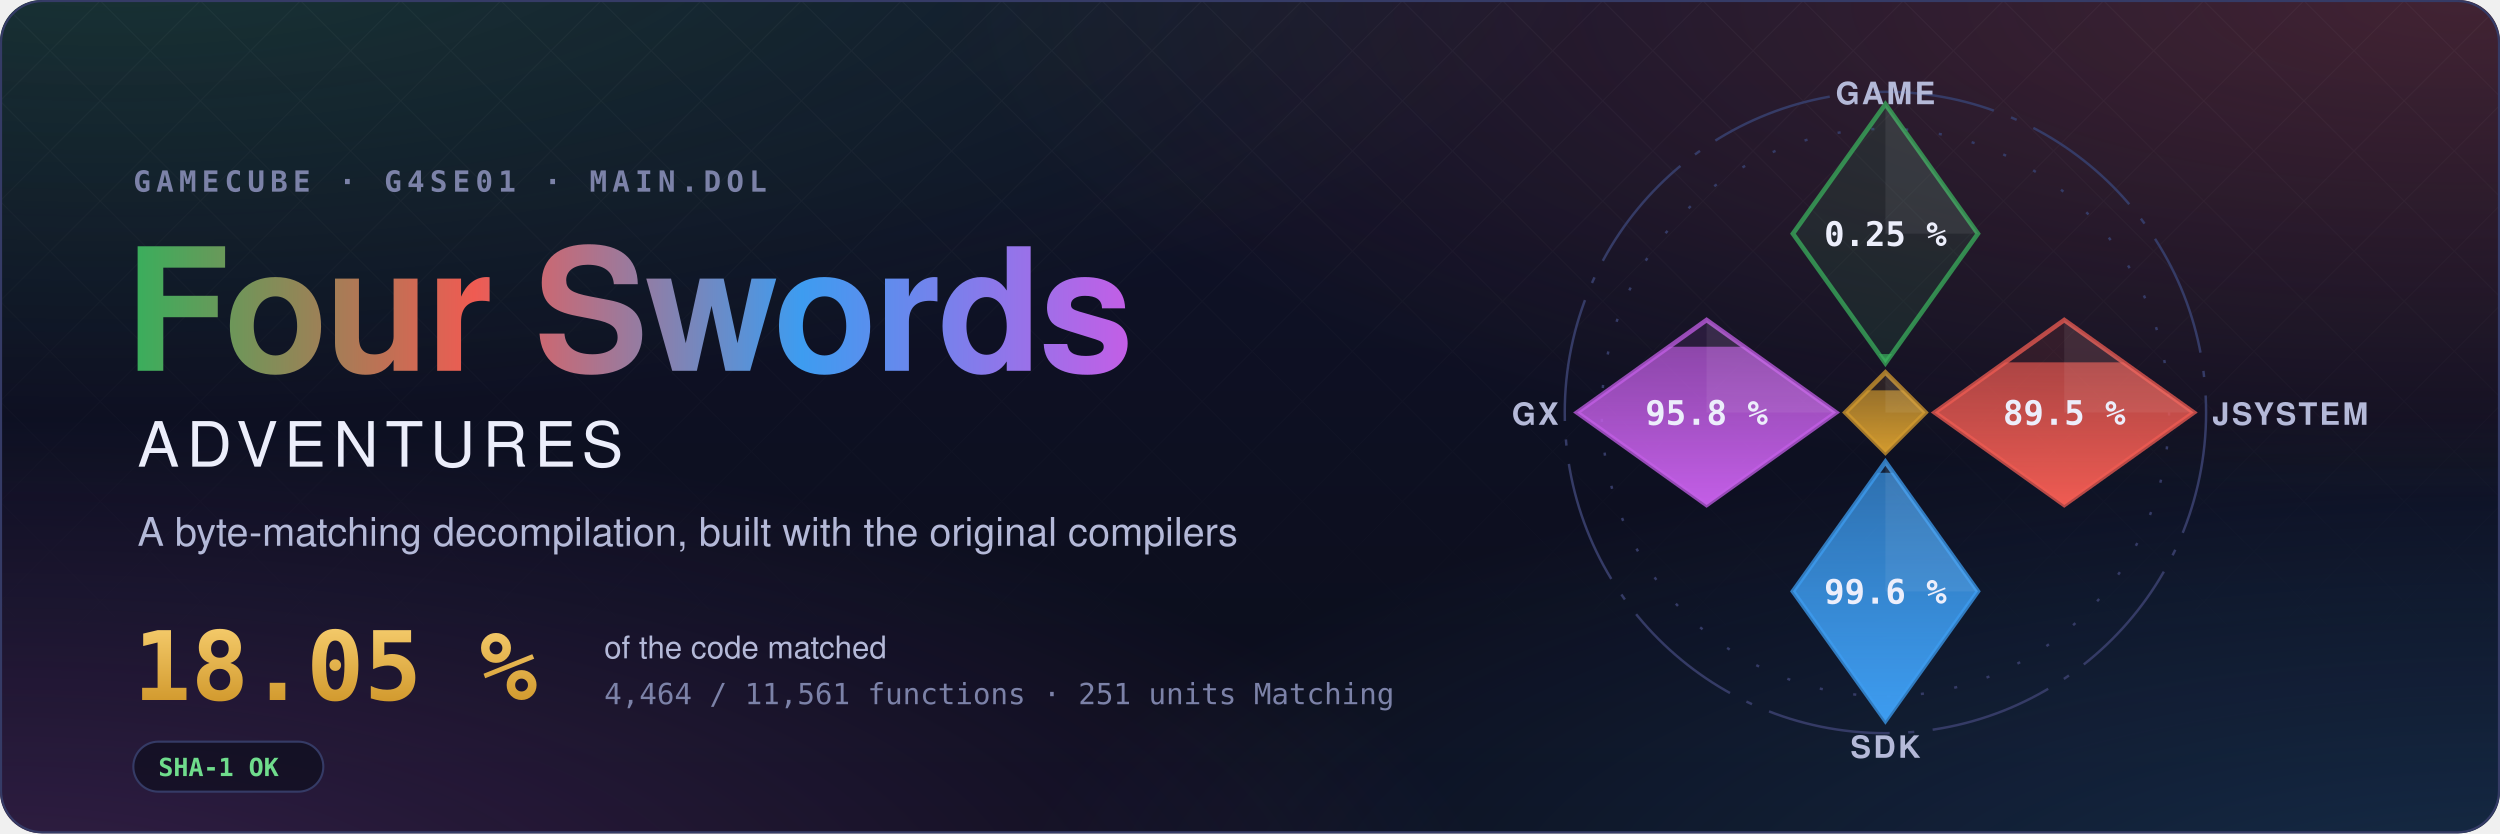
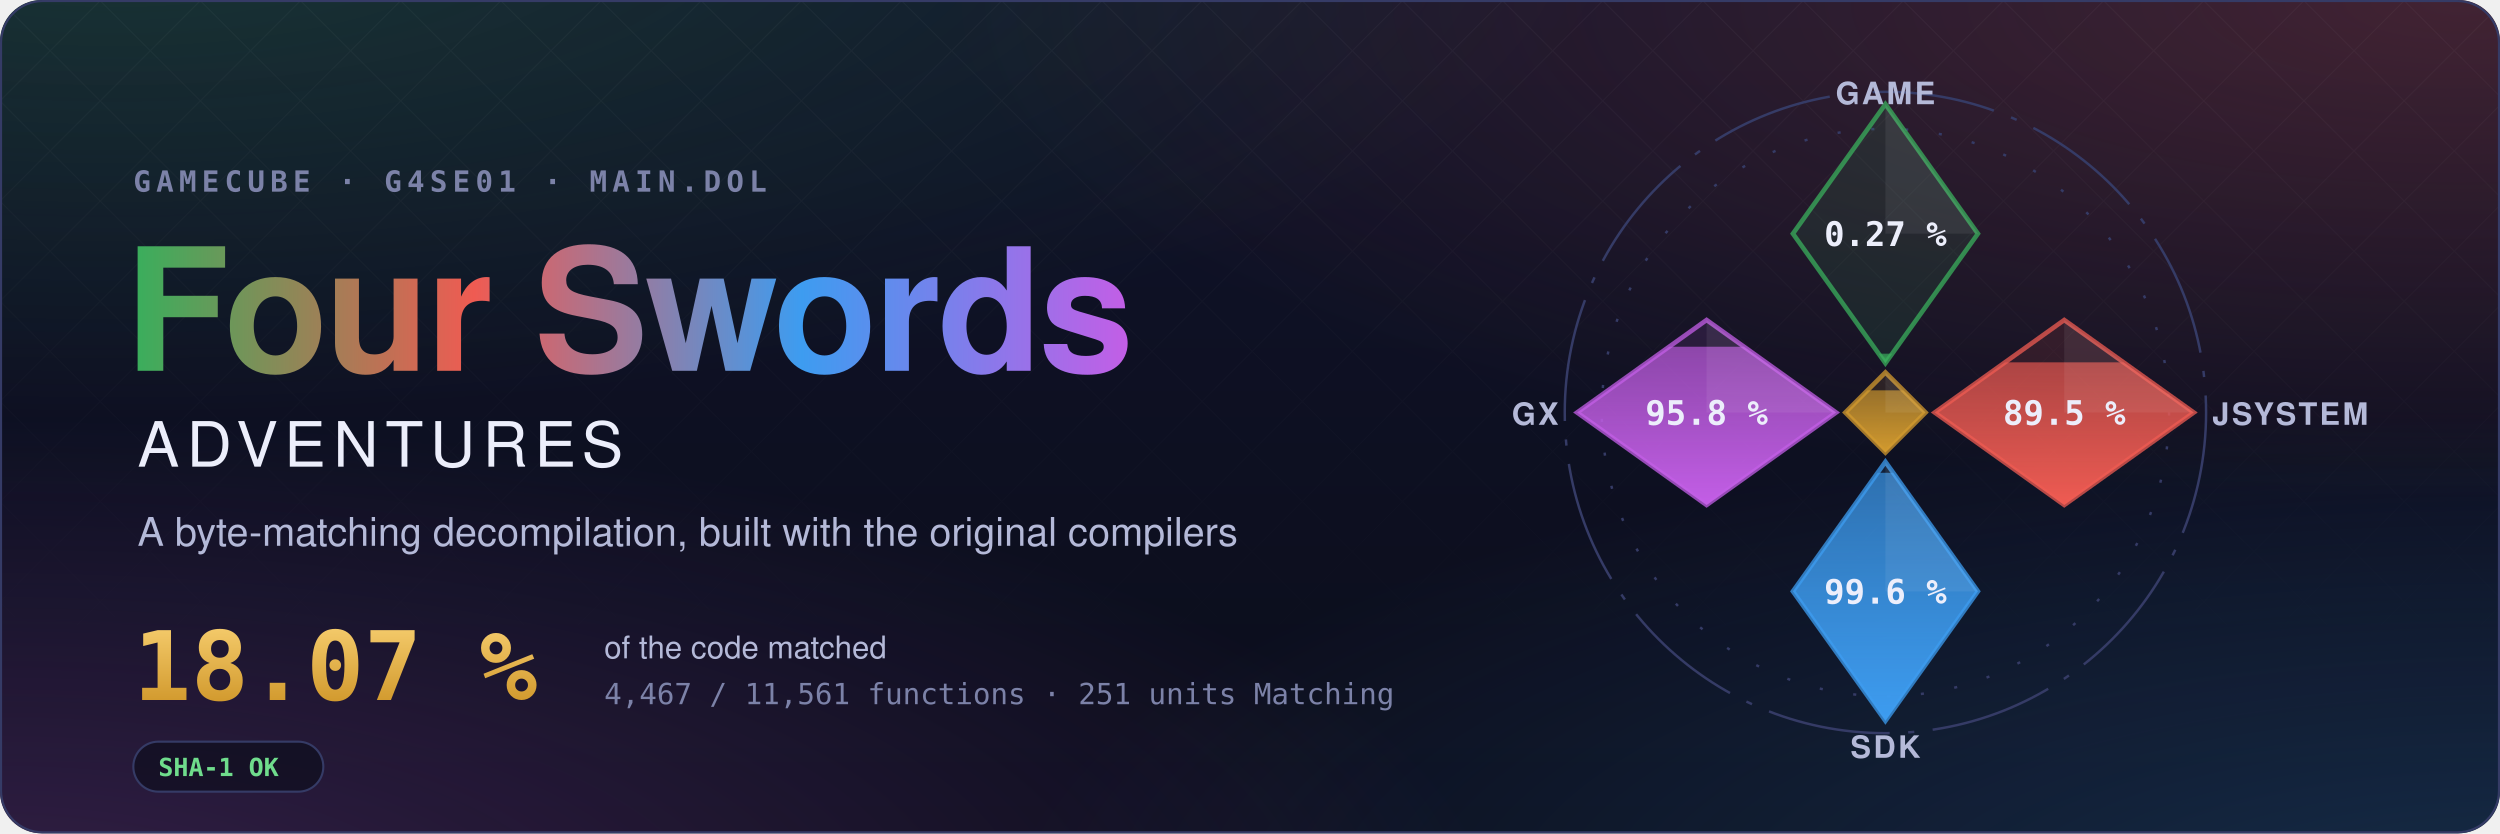
- <svg xmlns="http://www.w3.org/2000/svg" width="1200" height="400" viewBox="0 0 1200 400" role="img" aria-label="Four Swords Adventures decompilation: 18.05 % of the code matched, 4,464 of 11,561 functions">
+ <svg xmlns="http://www.w3.org/2000/svg" width="1200" height="400" viewBox="0 0 1200 400" role="img" aria-label="Four Swords Adventures decompilation: 18.07 % of the code matched, 4,467 of 11,561 functions">
  <style>text { font-family: -apple-system, BlinkMacSystemFont, 'Segoe UI', Helvetica, Arial, sans-serif; } .mono { font-family: ui-monospace, SFMono-Regular, 'SF Mono', Menlo, Consolas, monospace; } .spin { transform-box: fill-box; transform-origin: center; animation: spin 90s linear infinite; } @keyframes spin { to { transform: rotate(360deg); } } .rise { transform-box: fill-box; transform-origin: 50% 100%; animation: rise 1.6s cubic-bezier(.2,.8,.2,1) both; } @keyframes rise { from { transform: scaleY(0); } } @media (prefers-reduced-motion: reduce) { * { animation: none !important; } }</style>
  <defs>
    <radialGradient id="glow0" cx="0.05" cy="-0.1" r="0.6">
      <stop offset="0" stop-color="#3aae5c" stop-opacity="0.22" />
      <stop offset="1" stop-color="#3aae5c" stop-opacity="0" />
    </radialGradient>
    <radialGradient id="glow1" cx="0.98" cy="0.0" r="0.6">
      <stop offset="0" stop-color="#ef5b52" stop-opacity="0.22" />
      <stop offset="1" stop-color="#ef5b52" stop-opacity="0" />
    </radialGradient>
    <radialGradient id="glow2" cx="1.0" cy="1.1" r="0.6">
      <stop offset="0" stop-color="#3d9cf0" stop-opacity="0.22" />
      <stop offset="1" stop-color="#3d9cf0" stop-opacity="0" />
    </radialGradient>
    <radialGradient id="glow3" cx="0.0" cy="1.1" r="0.6">
      <stop offset="0" stop-color="#c35ee6" stop-opacity="0.22" />
      <stop offset="1" stop-color="#c35ee6" stop-opacity="0" />
    </radialGradient>
    <linearGradient id="sky" x1="0" y1="0" x2="0" y2="1">
      <stop offset="0" stop-color="#10132a" />
      <stop offset="1" stop-color="#0b0d1a" />
    </linearGradient>
    <linearGradient id="four" x1="0" y1="0" x2="1" y2="0">
      <stop offset="0" stop-color="#3aae5c" />
      <stop offset="0.34" stop-color="#ef5b52" />
      <stop offset="0.67" stop-color="#3d9cf0" />
      <stop offset="1" stop-color="#c35ee6" />
    </linearGradient>
    <linearGradient id="goldtext" x1="0" y1="0" x2="0" y2="1">
      <stop offset="0" stop-color="#f3c969" />
      <stop offset="1" stop-color="#d29a2e" />
    </linearGradient>
    <pattern id="lattice" width="34" height="34" patternUnits="userSpaceOnUse" patternTransform="rotate(45)">
      <path d="M0 0H34M0 0V34" stroke="#fff" stroke-opacity="0.035" />
    </pattern>
    <linearGradient id="fade" x1="0" y1="0" x2="0" y2="1">
      <stop offset="0" stop-color="#fff" />
      <stop offset="0.8" stop-color="#fff" stop-opacity="0" />
    </linearGradient>
    <mask id="fadeMask">
      <rect width="1200" height="400" fill="url(#fade)" />
    </mask>
    <clipPath id="card">
      <rect width="1200" height="400" rx="20" />
    </clipPath>
  </defs>
  <g clip-path="url(#card)">
    <rect width="1200" height="400" fill="url(#sky)" />
    <rect width="1200" height="400" fill="url(#glow0)" />
    <rect width="1200" height="400" fill="url(#glow1)" />
    <rect width="1200" height="400" fill="url(#glow2)" />
    <rect width="1200" height="400" fill="url(#glow3)" />
    <rect width="1200" height="400" fill="url(#lattice)" mask="url(#fadeMask)" />
  </g>
  <rect x="0.5" y="0.5" width="1199" height="399" rx="20" fill="none" stroke="#353b66" />
  <text x="64" y="92" class="mono" font-size="14" font-weight="600" letter-spacing="0.18em" fill="#7c82a8">GAMECUBE · G4SE01 · MAIN.DOL</text>
  <text x="60" y="178" font-size="82" font-weight="700" letter-spacing="-1.5" fill="url(#four)">Four Swords</text>
  <text x="66" y="224" font-size="30" font-weight="500" letter-spacing="0.12em" fill="#eceefb">ADVENTURES</text>
  <text x="66" y="262" font-size="19" fill="#b4b9d8">A byte-matching decompilation, built with the original compilers</text>
-   <text x="64" y="336" class="mono" font-size="46" font-weight="700" fill="url(#goldtext)">18.05 %</text>
+   <text x="64" y="336" class="mono" font-size="46" font-weight="700" fill="url(#goldtext)">18.07 %</text>
  <text x="290" y="316" font-size="15" fill="#b4b9d8">of the code matched</text>
-   <text x="290" y="338" class="mono" font-size="14" fill="#7c82a8">4,464 / 11,561 functions · 251 units Matching</text>
+   <text x="290" y="338" class="mono" font-size="14" fill="#7c82a8">4,467 / 11,561 functions · 251 units Matching</text>
  <g transform="translate(64 356)">
    <rect width="91.2" height="24" rx="12" fill="#0b0d1a" fill-opacity="0.6" stroke="#353b66" />
    <text x="12" y="16.5" class="mono" font-size="12" font-weight="600" fill="#6fdc8c">SHA-1 OK</text>
  </g>
  <defs>
    <clipPath id="ec-game">
      <path d="M0 -100L30 -58L0 -16L-30 -58Z" />
    </clipPath>
    <linearGradient id="eg-game" x1="0" y1="1" x2="0" y2="0">
      <stop offset="0" stop-color="#3aae5c" />
      <stop offset="1" stop-color="#3aae5c" stop-opacity="0.65" />
    </linearGradient>
    <clipPath id="ec-jsystem">
      <path d="M58 -30L100 0L58 30L16 0Z" />
    </clipPath>
    <linearGradient id="eg-jsystem" x1="0" y1="1" x2="0" y2="0">
      <stop offset="0" stop-color="#ef5b52" />
      <stop offset="1" stop-color="#ef5b52" stop-opacity="0.65" />
    </linearGradient>
    <clipPath id="ec-sdk">
      <path d="M0 16L30 58L0 100L-30 58Z" />
    </clipPath>
    <linearGradient id="eg-sdk" x1="0" y1="1" x2="0" y2="0">
      <stop offset="0" stop-color="#3d9cf0" />
      <stop offset="1" stop-color="#3d9cf0" stop-opacity="0.65" />
    </linearGradient>
    <clipPath id="ec-gx">
      <path d="M-58 -30L-16 0L-58 30L-100 0Z" />
    </clipPath>
    <linearGradient id="eg-gx" x1="0" y1="1" x2="0" y2="0">
      <stop offset="0" stop-color="#c35ee6" />
      <stop offset="1" stop-color="#c35ee6" stop-opacity="0.65" />
    </linearGradient>
    <clipPath id="ec-runtime">
      <path d="M0 -13L13 0L0 13L-13 0Z" />
    </clipPath>
    <linearGradient id="eg-runtime" x1="0" y1="1" x2="0" y2="0">
      <stop offset="0" stop-color="#d29a2e" />
      <stop offset="1" stop-color="#d29a2e" stop-opacity="0.65" />
    </linearGradient>
  </defs>
  <g transform="translate(905 198) scale(1.48)">
    <circle class="spin" r="104" fill="none" stroke="#353b66" stroke-width="0.8" stroke-dasharray="40 6 2 6" />
    <circle r="92" fill="none" stroke="#353b66" stroke-width="0.8" stroke-dasharray="1 10" />
    <path d="M0 -100L30 -58L0 -16L-30 -58Z" fill="#3aae5c" fill-opacity="0.12" stroke="#3aae5c" stroke-opacity="0.75" stroke-width="1.5" />
    <g clip-path="url(#ec-game)">
-       <rect class="rise" style="animation-delay:0.20s" x="-30" y="-18.97" width="60" height="2.97" fill="url(#eg-game)" />
+       <rect class="rise" style="animation-delay:0.20s" x="-30" y="-19.08" width="60" height="3.08" fill="url(#eg-game)" />
    </g>
    <path d="M0 -100L30 -58L0 -58Z" fill="#fff" fill-opacity="0.07" />
-     <text x="0" y="-54" text-anchor="middle" font-size="11" font-weight="700" fill="#eceefb" class="mono">0.25 %</text>
+     <text x="0" y="-54" text-anchor="middle" font-size="11" font-weight="700" fill="#eceefb" class="mono">0.27 %</text>
    <text x="0" y="-100" text-anchor="middle" font-size="10" font-weight="600" letter-spacing="0.08em" fill="#b4b9d8">GAME</text>
    <path d="M58 -30L100 0L58 30L16 0Z" fill="#ef5b52" fill-opacity="0.12" stroke="#ef5b52" stroke-opacity="0.75" stroke-width="1.5" />
    <g clip-path="url(#ec-jsystem)">
      <rect class="rise" style="animation-delay:0.35s" x="16" y="-16.27" width="84" height="46.27" fill="url(#eg-jsystem)" />
    </g>
    <path d="M58 -30L100 0L58 0Z" fill="#fff" fill-opacity="0.07" />
    <text x="58" y="4" text-anchor="middle" font-size="11" font-weight="700" fill="#eceefb" class="mono">89.5 %</text>
    <text x="106" y="4" text-anchor="start" font-size="10" font-weight="600" letter-spacing="0.08em" fill="#b4b9d8">JSYSTEM</text>
    <path d="M0 16L30 58L0 100L-30 58Z" fill="#3d9cf0" fill-opacity="0.12" stroke="#3d9cf0" stroke-opacity="0.75" stroke-width="1.5" />
    <g clip-path="url(#ec-sdk)">
      <rect class="rise" style="animation-delay:0.50s" x="-30" y="19.55" width="60" height="80.45" fill="url(#eg-sdk)" />
    </g>
    <path d="M0 16L30 58L0 58Z" fill="#fff" fill-opacity="0.07" />
    <text x="0" y="62" text-anchor="middle" font-size="11" font-weight="700" fill="#eceefb" class="mono">99.6 %</text>
    <text x="0" y="112" text-anchor="middle" font-size="10" font-weight="600" letter-spacing="0.08em" fill="#b4b9d8">SDK</text>
    <path d="M-58 -30L-16 0L-58 30L-100 0Z" fill="#c35ee6" fill-opacity="0.12" stroke="#c35ee6" stroke-opacity="0.75" stroke-width="1.5" />
    <g clip-path="url(#ec-gx)">
      <rect class="rise" style="animation-delay:0.65s" x="-100" y="-21.34" width="84" height="51.34" fill="url(#eg-gx)" />
    </g>
    <path d="M-58 -30L-16 0L-58 0Z" fill="#fff" fill-opacity="0.07" />
    <text x="-58" y="4" text-anchor="middle" font-size="11" font-weight="700" fill="#eceefb" class="mono">95.8 %</text>
    <text x="-106" y="4" text-anchor="end" font-size="10" font-weight="600" letter-spacing="0.08em" fill="#b4b9d8">GX</text>
    <path d="M0 -13L13 0L0 13L-13 0Z" fill="#d29a2e" fill-opacity="0.12" stroke="#d29a2e" stroke-opacity="0.75" stroke-width="1.5" />
    <g clip-path="url(#ec-runtime)">
      <rect class="rise" style="animation-delay:0.80s" x="-13" y="-7.18" width="26" height="20.18" fill="url(#eg-runtime)" />
    </g>
    <path d="M0 -13L13 0L0 0Z" fill="#fff" fill-opacity="0.07" />
  </g>
</svg>
